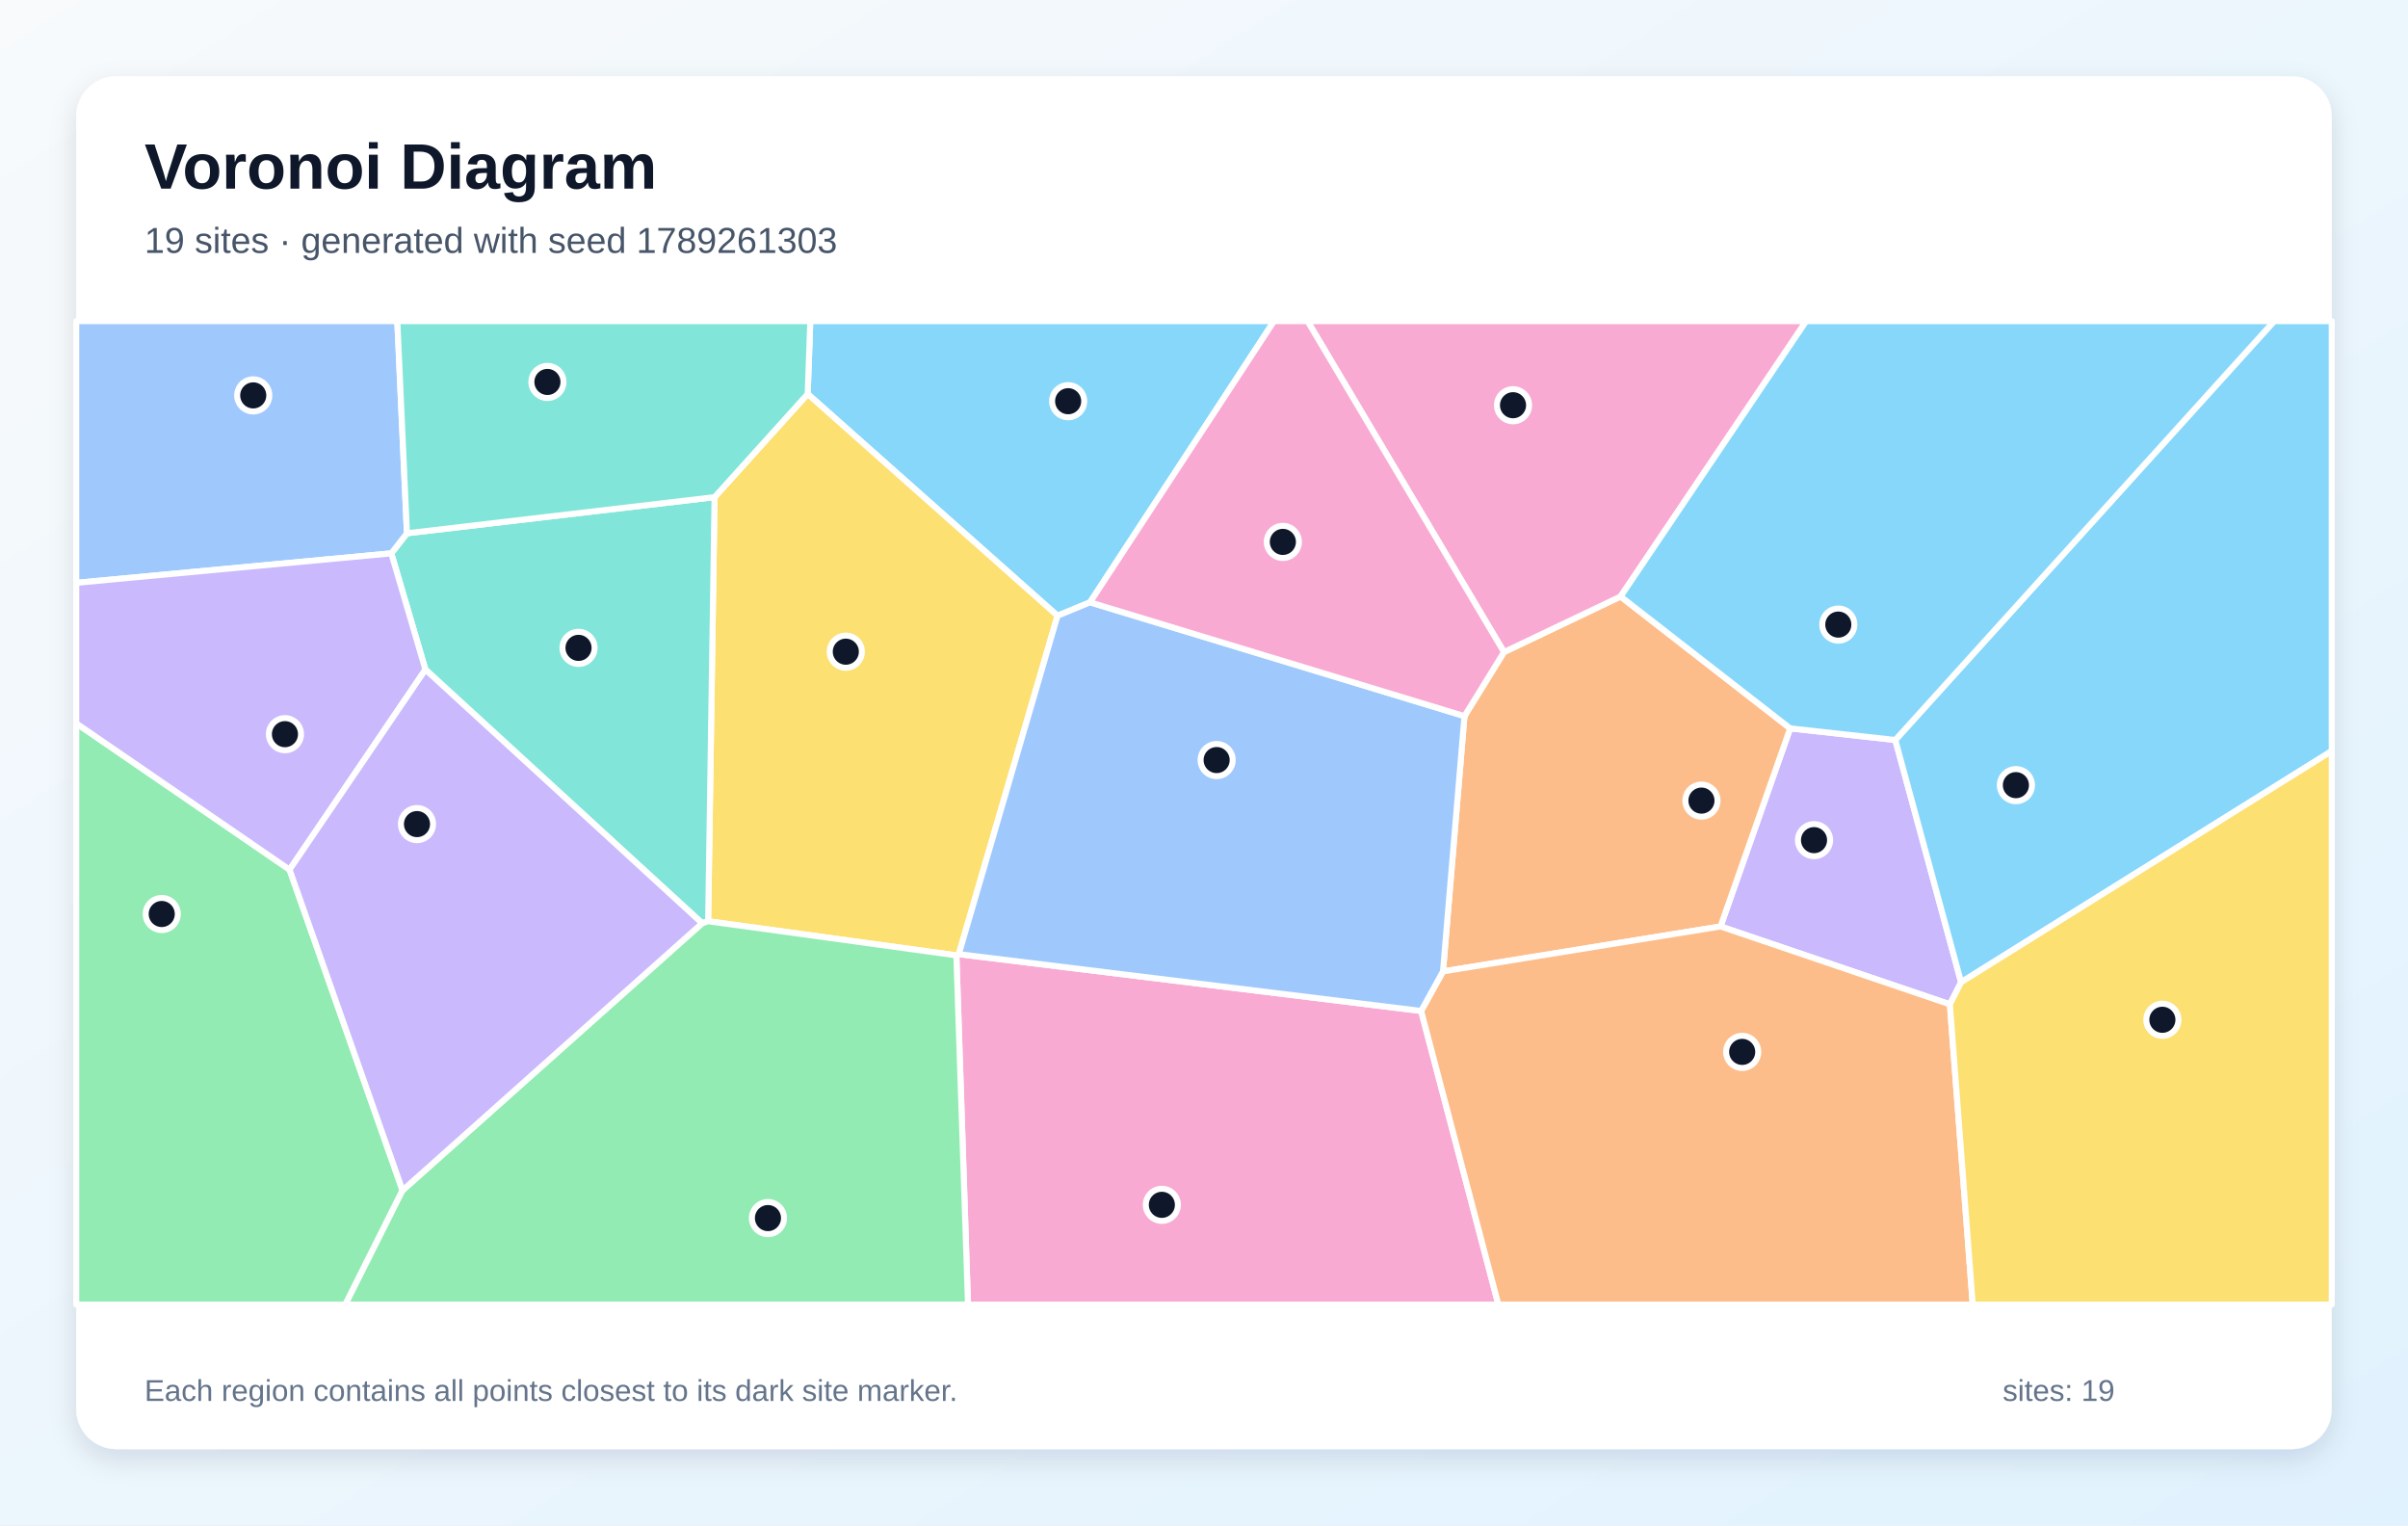
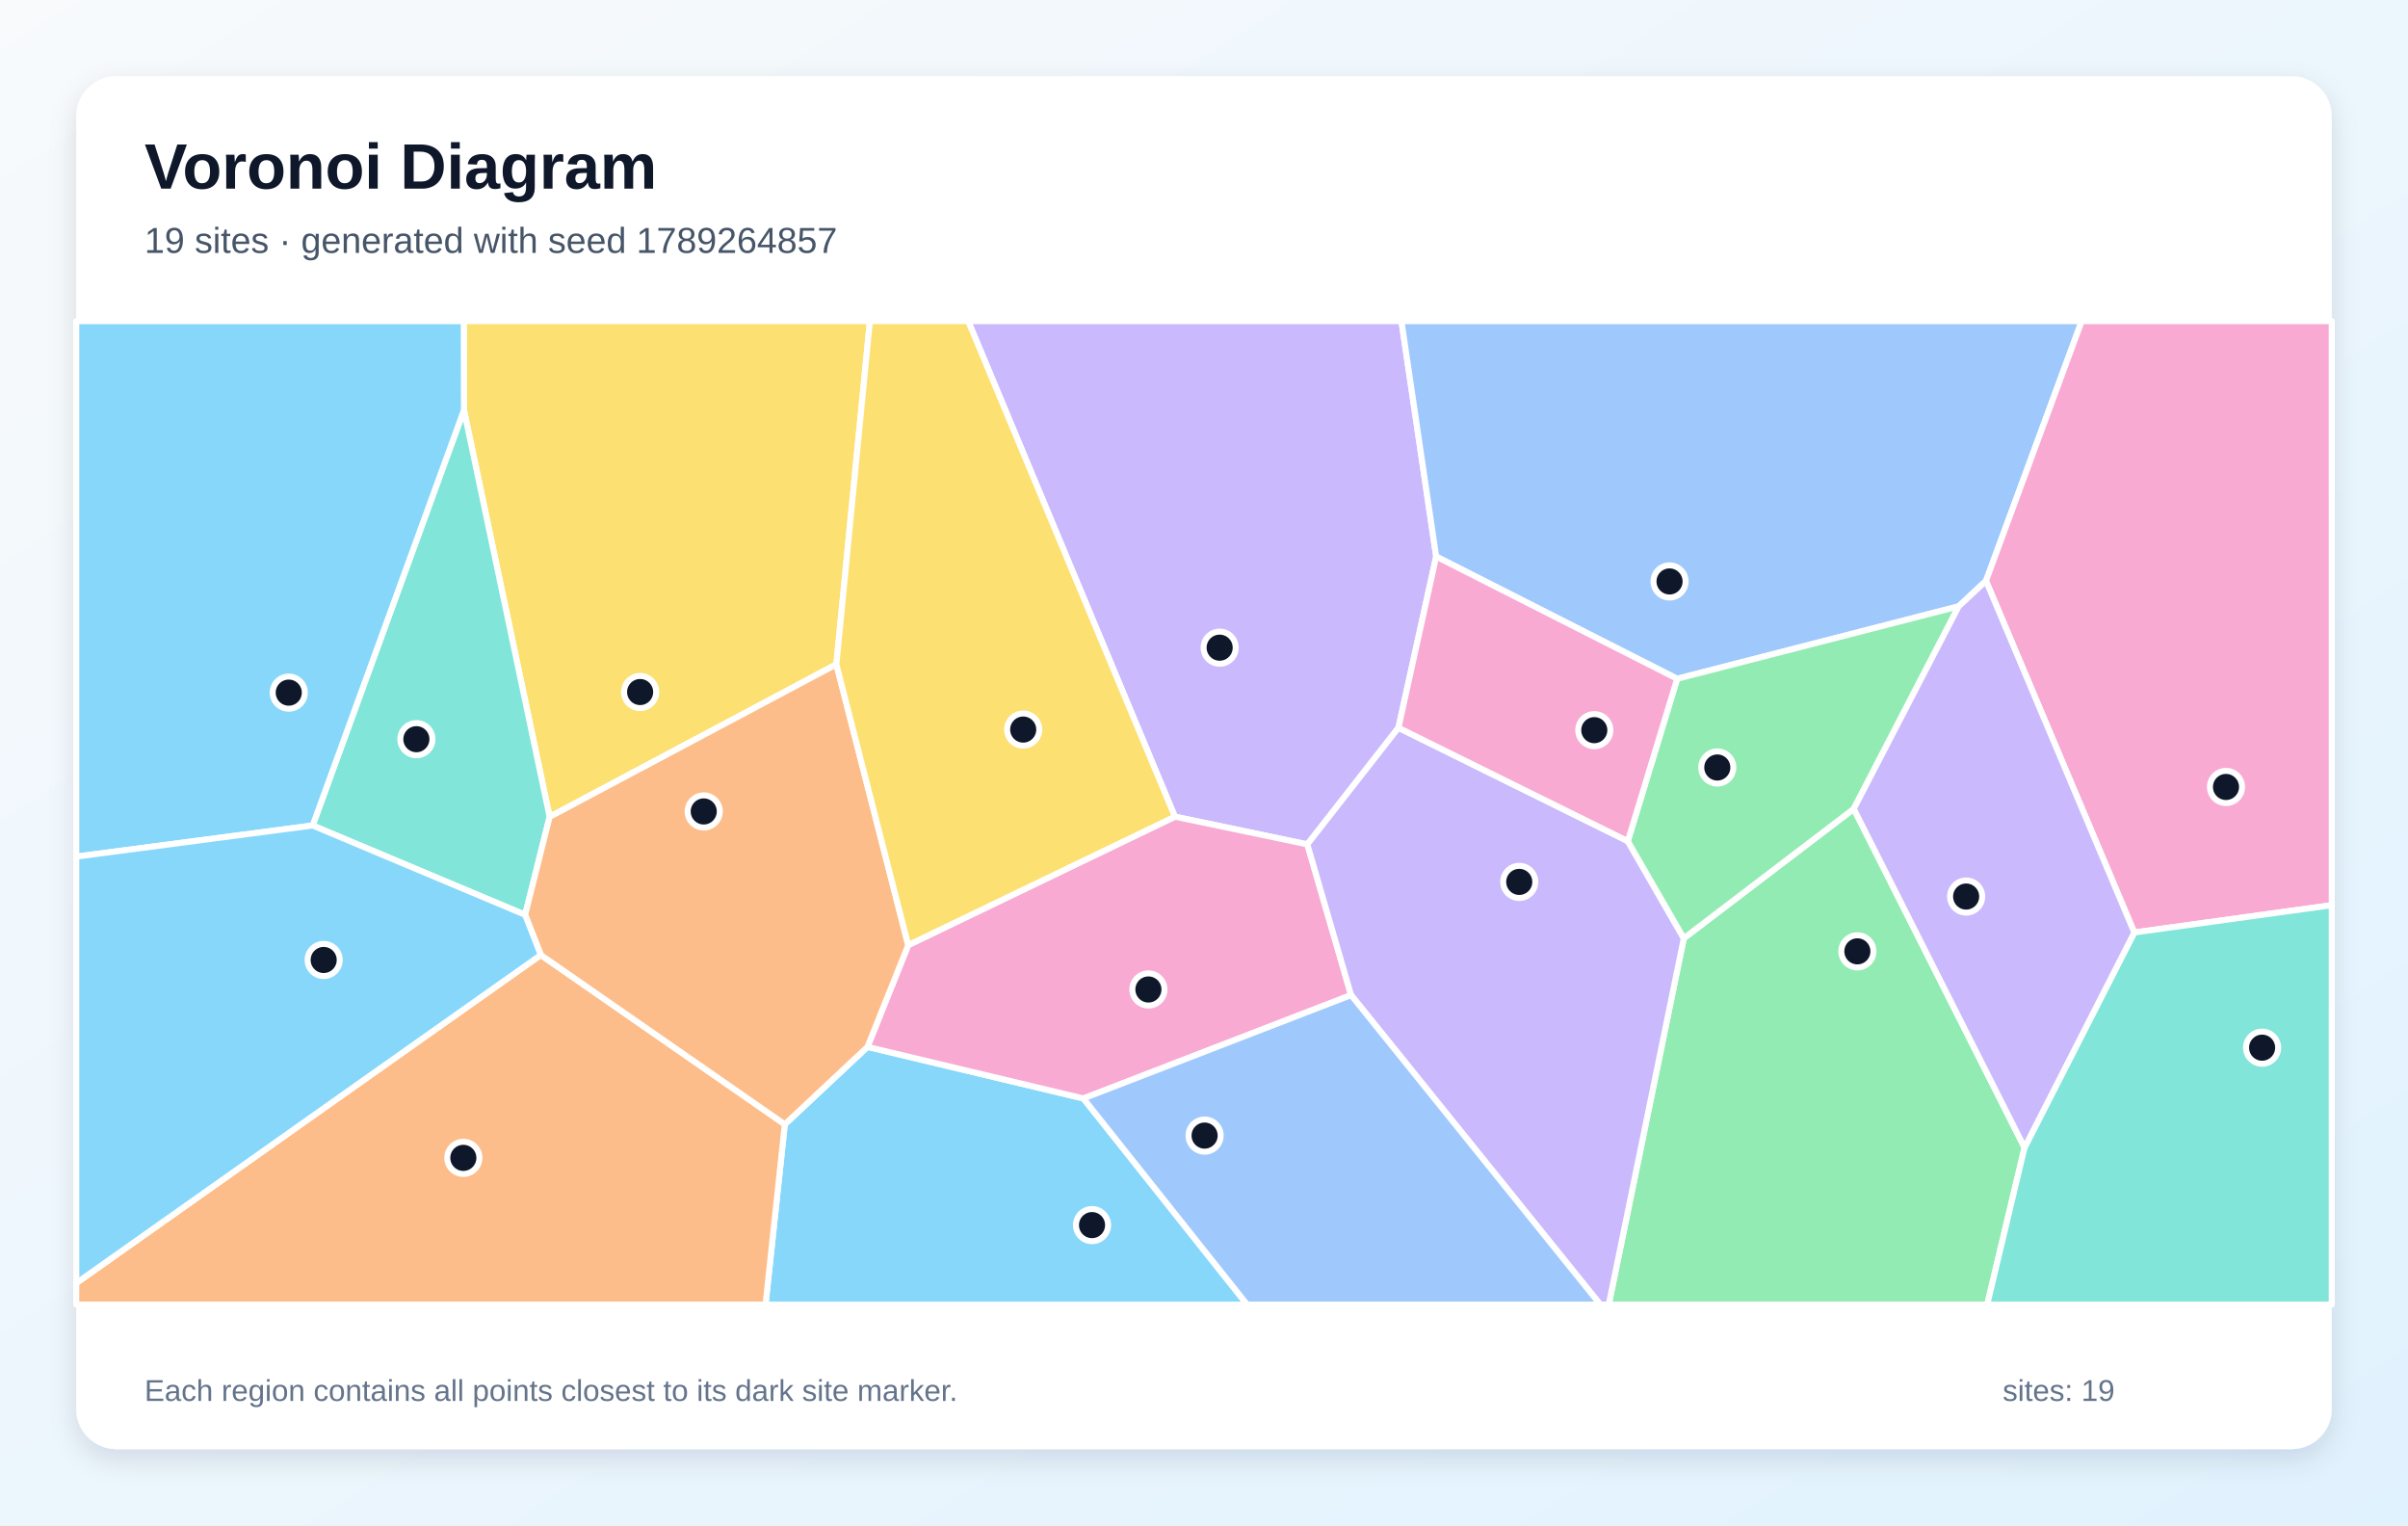
<svg xmlns="http://www.w3.org/2000/svg" width="1200" height="760" viewBox="0 0 1200 760" role="img" aria-labelledby="title description">
  <defs>
    <linearGradient id="background" x1="0" y1="0" x2="1" y2="1">
      <stop stop-color="#F8FAFC" />
      <stop offset="1" stop-color="#E0F2FE" />
    </linearGradient>
    <filter id="shadow" x="-10%" y="-10%" width="120%" height="120%">
      <feDropShadow dx="0" dy="5" stdDeviation="7" flood-color="#0F172A" flood-opacity=".12" />
    </filter>
  </defs>
  <rect width="1200" height="760" fill="url(#background)" />
  <rect x="38" y="38" width="1124" height="684" rx="20" fill="#FFFFFF" filter="url(#shadow)" />
  <g font-family="Arial, sans-serif">
    <text x="72" y="94" font-size="32" font-weight="700" fill="#0F172A">Voronoi Diagram</text>
-     <text x="72" y="126" font-size="18" fill="#475569">19 sites · generated with seed 1789261303</text>
+     <text x="72" y="126" font-size="18" fill="#475569">19 sites · generated with seed 1789264857</text>
  </g>
  <g stroke="#FFFFFF" stroke-width="3" stroke-linejoin="round">
-     <polygon points="543.2,300.1 527.0,306.8 402.5,196.3 403.8,160.0 634.9,160.0" fill="#38BDF8" fill-opacity="0.60" />
-     <polygon points="971.7,500.4 857.4,461.6 892.1,362.9 944.5,368.7 977.3,489.4" fill="#A78BFA" fill-opacity="0.60" />
-     <polygon points="476.6,476.0 477.8,475.4 708.2,503.7 746.7,650.0 482.4,650.0" fill="#F472B6" fill-opacity="0.60" />
-     <polygon points="719.1,484.0 729.8,356.8 749.5,324.9 807.6,297.2 892.1,362.9 857.4,461.6" fill="#FB923C" fill-opacity="0.60" />
-     <polygon points="352.9,459.0 356.1,247.7 402.5,196.3 527.0,306.8 477.8,475.4 476.6,476.0" fill="#FACC15" fill-opacity="0.60" />
-     <polygon points="38.0,360.4 144.3,433.3 200.6,593.1 172.1,650.0 38.0,650.0" fill="#4ADE80" fill-opacity="0.60" />
-     <polygon points="349.9,460.0 212.0,333.6 195.0,275.7 202.8,265.7 356.1,247.7 352.9,459.0" fill="#2DD4BF" fill-opacity="0.60" />
-     <polygon points="202.8,265.7 195.0,275.7 38.0,290.4 38.0,160.0 198.0,160.0" fill="#60A5FA" fill-opacity="0.60" />
-     <polygon points="977.3,489.4 944.5,368.7 1133.3,160.0 1162.0,160.0 1162.0,374.2" fill="#38BDF8" fill-opacity="0.60" />
-     <polygon points="195.0,275.7 212.0,333.6 144.3,433.3 38.0,360.4 38.0,290.4" fill="#A78BFA" fill-opacity="0.60" />
-     <polygon points="807.6,297.2 749.5,324.9 651.6,160.0 900.1,160.0" fill="#F472B6" fill-opacity="0.60" />
-     <polygon points="708.2,503.7 719.1,484.0 857.4,461.6 971.7,500.4 983.1,650.0 746.7,650.0" fill="#FB923C" fill-opacity="0.60" />
-     <polygon points="971.7,500.4 977.3,489.4 1162.0,374.2 1162.0,650.0 983.1,650.0" fill="#FACC15" fill-opacity="0.60" />
-     <polygon points="200.6,593.1 349.9,460.0 352.9,459.0 476.6,476.0 482.4,650.0 172.1,650.0" fill="#4ADE80" fill-opacity="0.60" />
-     <polygon points="356.1,247.7 202.8,265.7 198.0,160.0 403.8,160.0 402.5,196.3" fill="#2DD4BF" fill-opacity="0.60" />
-     <polygon points="729.8,356.8 719.1,484.0 708.2,503.7 477.8,475.4 527.0,306.8 543.2,300.1" fill="#60A5FA" fill-opacity="0.60" />
-     <polygon points="944.5,368.7 892.1,362.9 807.6,297.2 900.1,160.0 1133.3,160.0" fill="#38BDF8" fill-opacity="0.60" />
-     <polygon points="200.6,593.1 144.3,433.3 212.0,333.6 349.9,460.0" fill="#A78BFA" fill-opacity="0.60" />
-     <polygon points="749.5,324.9 729.8,356.8 543.2,300.1 634.9,160.0 651.6,160.0" fill="#F472B6" fill-opacity="0.60" />
+     <polygon points="391.1,560.2 432.3,521.6 539.9,547.3 621.5,650.0 381.5,650.0" fill="#38BDF8" fill-opacity="0.60" />
+     <polygon points="715.7,277.3 696.9,362.6 651.5,420.7 585.5,406.9 482.5,160.0 698.4,160.0" fill="#A78BFA" fill-opacity="0.60" />
+     <polygon points="673.3,495.8 539.9,547.3 432.3,521.6 452.6,470.9 585.5,406.9 651.5,420.7" fill="#F472B6" fill-opacity="0.60" />
+     <polygon points="38.0,639.3 269.5,475.8 391.1,560.2 381.5,650.0 38.0,650.0" fill="#FB923C" fill-opacity="0.60" />
+     <polygon points="416.8,331.0 273.9,407.0 231.2,204.3 231.1,160.0 433.5,160.0" fill="#FACC15" fill-opacity="0.60" />
+     <polygon points="839.1,467.5 923.8,403.0 1008.9,571.8 990.3,650.0 801.7,650.0" fill="#4ADE80" fill-opacity="0.60" />
+     <polygon points="155.8,411.3 231.2,204.3 273.9,407.0 261.7,455.8" fill="#2DD4BF" fill-opacity="0.60" />
+     <polygon points="989.7,289.4 976.1,302.1 835.8,338.2 715.7,277.3 698.4,160.0 1037.4,160.0" fill="#60A5FA" fill-opacity="0.60" />
+     <polygon points="231.2,204.3 155.8,411.3 38.0,426.8 38.0,160.0 231.1,160.0" fill="#38BDF8" fill-opacity="0.60" />
+     <polygon points="673.3,495.8 651.5,420.7 696.9,362.6 811.2,419.1 839.1,467.5 801.7,650.0 797.5,650.0" fill="#A78BFA" fill-opacity="0.60" />
+     <polygon points="1063.6,464.6 989.7,289.4 1037.4,160.0 1162.0,160.0 1162.0,451.0" fill="#F472B6" fill-opacity="0.60" />
+     <polygon points="269.5,475.8 261.7,455.8 273.9,407.0 416.8,331.0 452.6,470.9 432.3,521.6 391.1,560.2" fill="#FB923C" fill-opacity="0.60" />
+     <polygon points="585.5,406.9 452.6,470.9 416.8,331.0 433.5,160.0 482.5,160.0" fill="#FACC15" fill-opacity="0.60" />
+     <polygon points="811.2,419.1 835.8,338.2 976.1,302.1 923.8,403.0 839.1,467.5" fill="#4ADE80" fill-opacity="0.60" />
+     <polygon points="1008.9,571.8 1063.6,464.6 1162.0,451.0 1162.0,650.0 990.3,650.0" fill="#2DD4BF" fill-opacity="0.60" />
+     <polygon points="539.9,547.3 673.3,495.8 797.5,650.0 621.5,650.0" fill="#60A5FA" fill-opacity="0.60" />
+     <polygon points="155.8,411.3 261.7,455.8 269.5,475.8 38.0,639.3 38.0,426.8" fill="#38BDF8" fill-opacity="0.60" />
+     <polygon points="1008.9,571.8 923.8,403.0 976.1,302.1 989.7,289.4 1063.6,464.6" fill="#A78BFA" fill-opacity="0.60" />
+     <polygon points="835.8,338.2 811.2,419.1 696.9,362.6 715.7,277.3" fill="#F472B6" fill-opacity="0.60" />
  </g>
  <g>
-     <circle cx="532.3" cy="199.9" r="8" fill="#0F172A" stroke="#FFFFFF" stroke-width="3" />
-     <circle cx="904.0" cy="418.6" r="8" fill="#0F172A" stroke="#FFFFFF" stroke-width="3" />
-     <circle cx="579.0" cy="600.3" r="8" fill="#0F172A" stroke="#FFFFFF" stroke-width="3" />
-     <circle cx="847.9" cy="398.9" r="8" fill="#0F172A" stroke="#FFFFFF" stroke-width="3" />
-     <circle cx="421.5" cy="324.7" r="8" fill="#0F172A" stroke="#FFFFFF" stroke-width="3" />
-     <circle cx="80.6" cy="455.4" r="8" fill="#0F172A" stroke="#FFFFFF" stroke-width="3" />
-     <circle cx="288.3" cy="322.8" r="8" fill="#0F172A" stroke="#FFFFFF" stroke-width="3" />
-     <circle cx="126.2" cy="197.0" r="8" fill="#0F172A" stroke="#FFFFFF" stroke-width="3" />
-     <circle cx="1004.6" cy="391.2" r="8" fill="#0F172A" stroke="#FFFFFF" stroke-width="3" />
-     <circle cx="142.0" cy="365.8" r="8" fill="#0F172A" stroke="#FFFFFF" stroke-width="3" />
-     <circle cx="754.0" cy="201.9" r="8" fill="#0F172A" stroke="#FFFFFF" stroke-width="3" />
-     <circle cx="868.2" cy="524.1" r="8" fill="#0F172A" stroke="#FFFFFF" stroke-width="3" />
-     <circle cx="1077.6" cy="508.1" r="8" fill="#0F172A" stroke="#FFFFFF" stroke-width="3" />
-     <circle cx="382.7" cy="606.9" r="8" fill="#0F172A" stroke="#FFFFFF" stroke-width="3" />
-     <circle cx="272.8" cy="190.3" r="8" fill="#0F172A" stroke="#FFFFFF" stroke-width="3" />
-     <circle cx="606.3" cy="378.7" r="8" fill="#0F172A" stroke="#FFFFFF" stroke-width="3" />
-     <circle cx="916.1" cy="311.2" r="8" fill="#0F172A" stroke="#FFFFFF" stroke-width="3" />
-     <circle cx="207.8" cy="410.6" r="8" fill="#0F172A" stroke="#FFFFFF" stroke-width="3" />
-     <circle cx="639.3" cy="270.0" r="8" fill="#0F172A" stroke="#FFFFFF" stroke-width="3" />
+     <circle cx="544.2" cy="610.4" r="8" fill="#0F172A" stroke="#FFFFFF" stroke-width="3" />
+     <circle cx="607.8" cy="322.7" r="8" fill="#0F172A" stroke="#FFFFFF" stroke-width="3" />
+     <circle cx="572.3" cy="493.0" r="8" fill="#0F172A" stroke="#FFFFFF" stroke-width="3" />
+     <circle cx="230.9" cy="576.9" r="8" fill="#0F172A" stroke="#FFFFFF" stroke-width="3" />
+     <circle cx="319.0" cy="344.8" r="8" fill="#0F172A" stroke="#FFFFFF" stroke-width="3" />
+     <circle cx="925.6" cy="474.0" r="8" fill="#0F172A" stroke="#FFFFFF" stroke-width="3" />
+     <circle cx="207.5" cy="368.3" r="8" fill="#0F172A" stroke="#FFFFFF" stroke-width="3" />
+     <circle cx="832.0" cy="289.7" r="8" fill="#0F172A" stroke="#FFFFFF" stroke-width="3" />
+     <circle cx="143.9" cy="345.1" r="8" fill="#0F172A" stroke="#FFFFFF" stroke-width="3" />
+     <circle cx="757.1" cy="439.4" r="8" fill="#0F172A" stroke="#FFFFFF" stroke-width="3" />
+     <circle cx="1109.3" cy="392.1" r="8" fill="#0F172A" stroke="#FFFFFF" stroke-width="3" />
+     <circle cx="350.7" cy="404.3" r="8" fill="#0F172A" stroke="#FFFFFF" stroke-width="3" />
+     <circle cx="509.9" cy="363.5" r="8" fill="#0F172A" stroke="#FFFFFF" stroke-width="3" />
+     <circle cx="855.8" cy="382.4" r="8" fill="#0F172A" stroke="#FFFFFF" stroke-width="3" />
+     <circle cx="1127.3" cy="522.0" r="8" fill="#0F172A" stroke="#FFFFFF" stroke-width="3" />
+     <circle cx="600.3" cy="565.8" r="8" fill="#0F172A" stroke="#FFFFFF" stroke-width="3" />
+     <circle cx="161.3" cy="478.3" r="8" fill="#0F172A" stroke="#FFFFFF" stroke-width="3" />
+     <circle cx="979.8" cy="446.7" r="8" fill="#0F172A" stroke="#FFFFFF" stroke-width="3" />
+     <circle cx="794.5" cy="363.8" r="8" fill="#0F172A" stroke="#FFFFFF" stroke-width="3" />
  </g>
  <g font-family="Arial, sans-serif" font-size="15" fill="#64748B">
    <text x="72" y="698">Each region contains all points closest to its dark site marker.</text>
    <text x="998" y="698">sites: 19</text>
  </g>
</svg>
